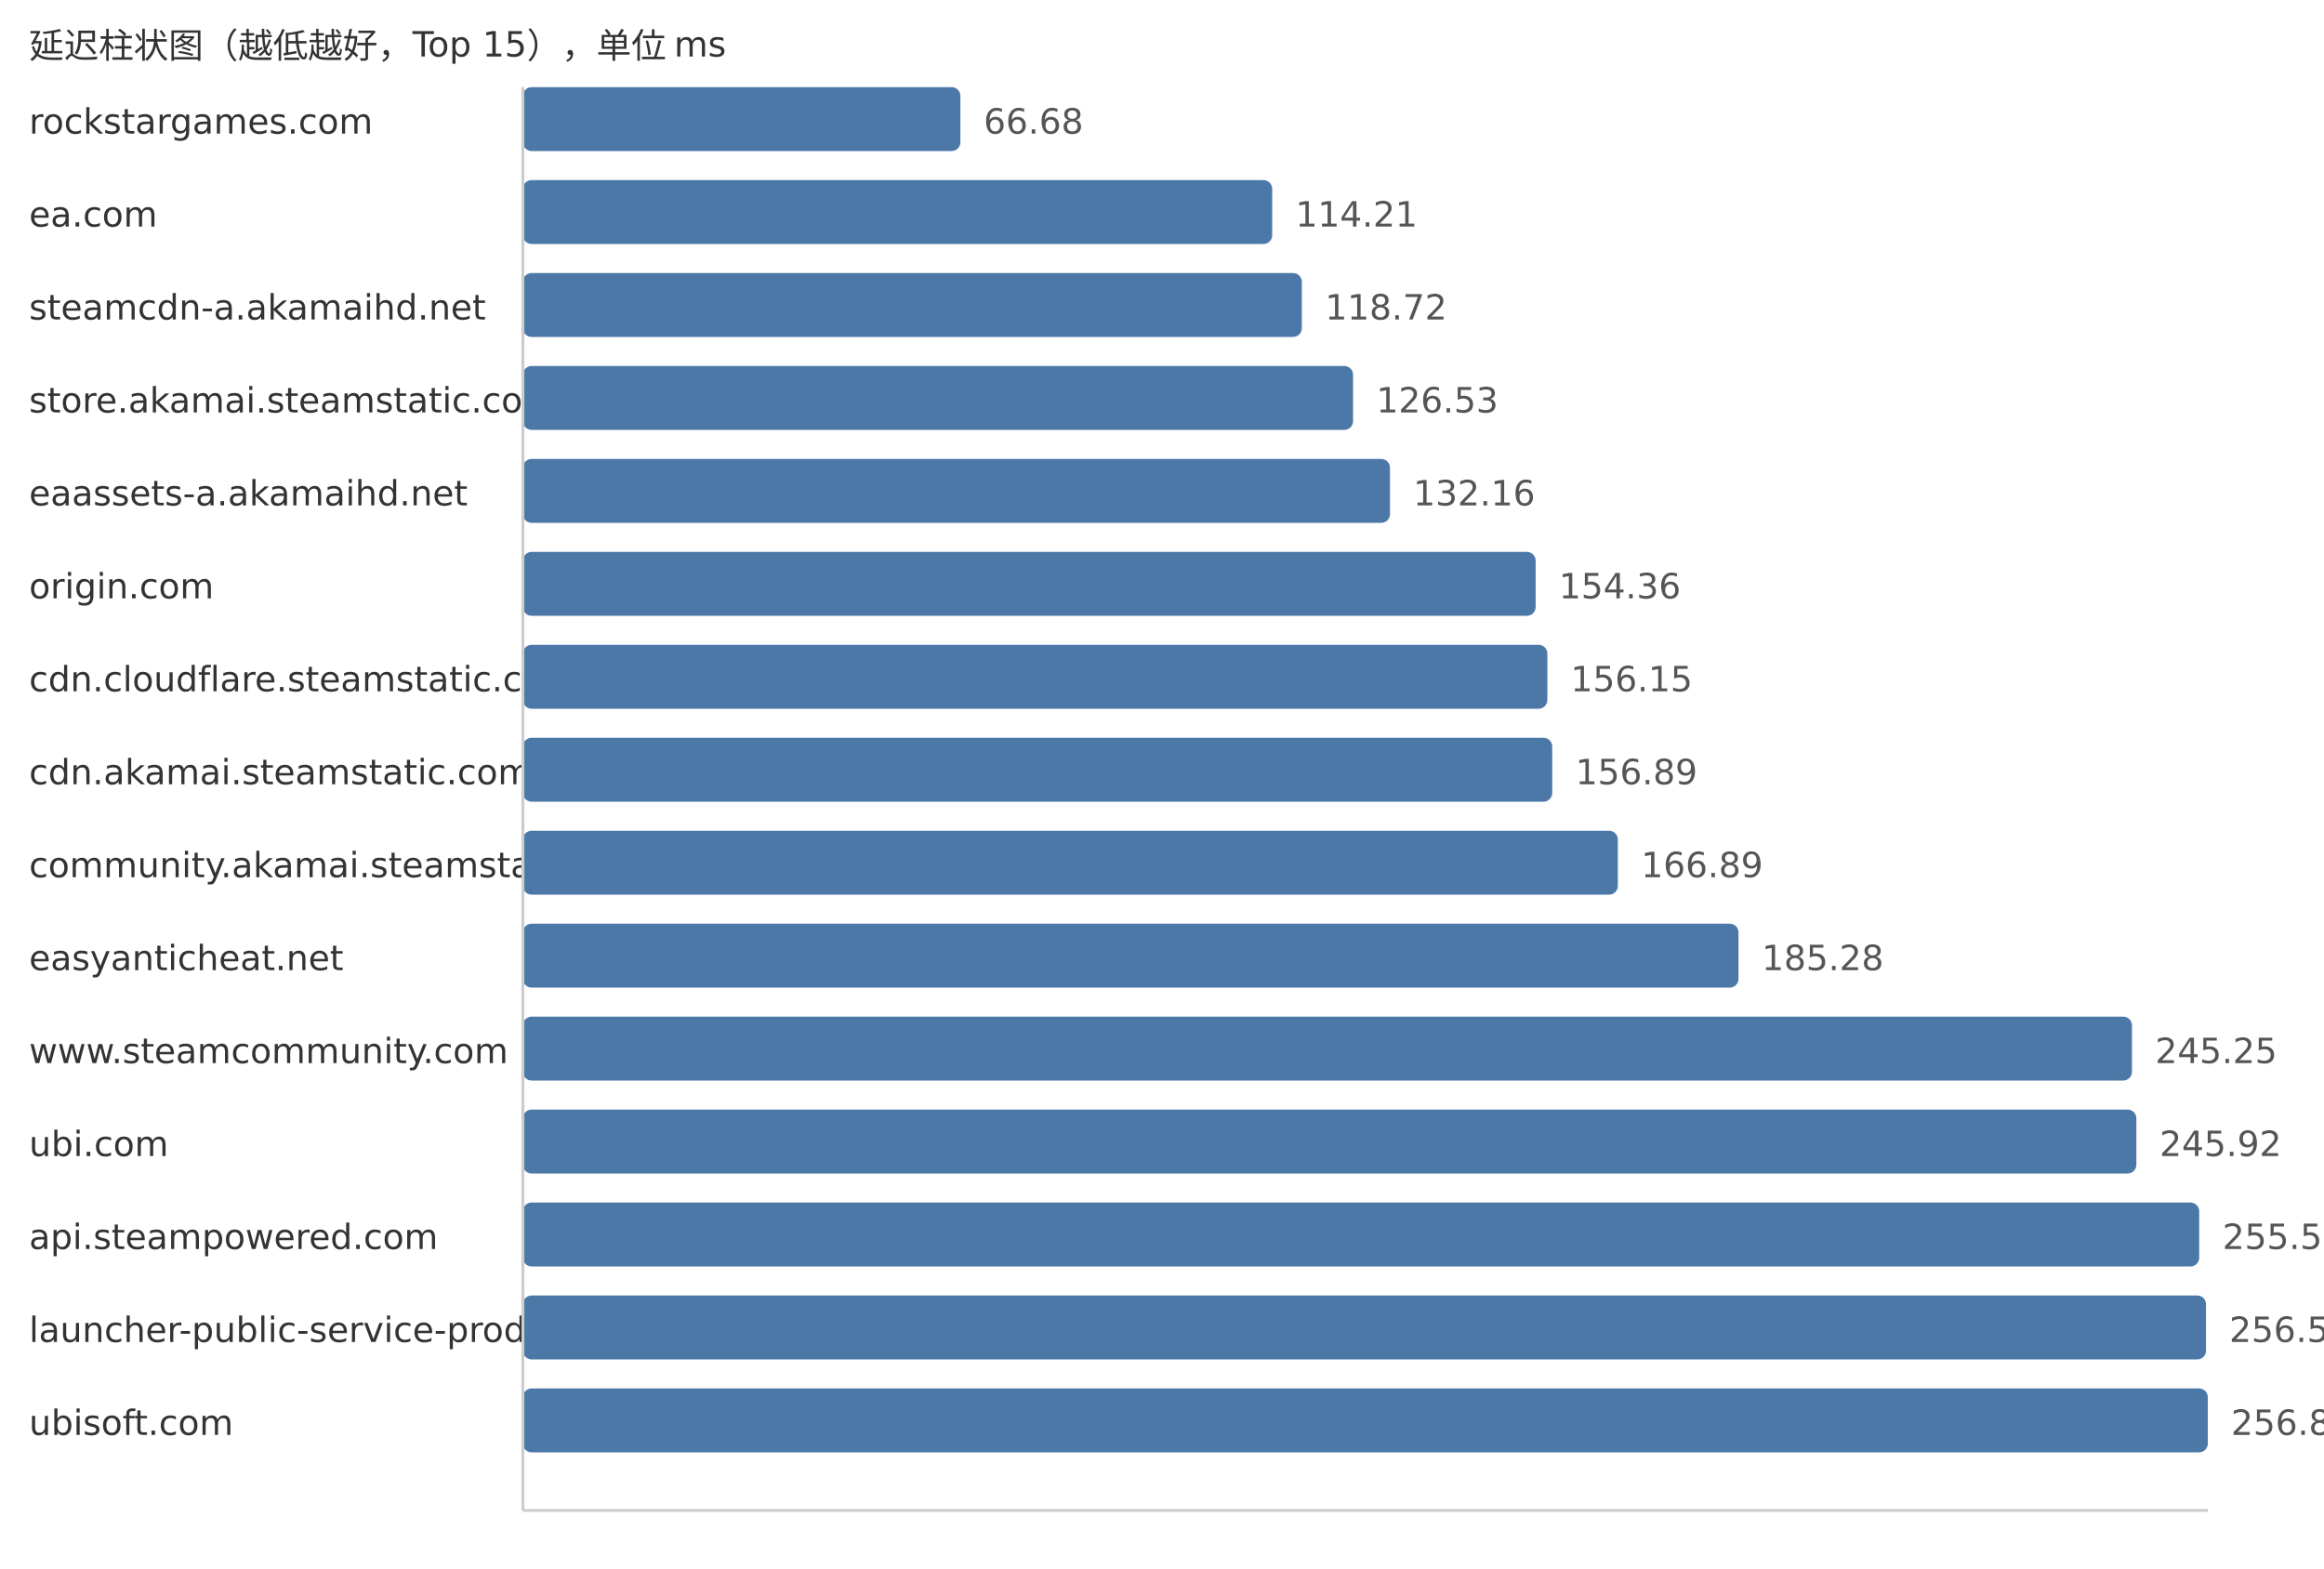
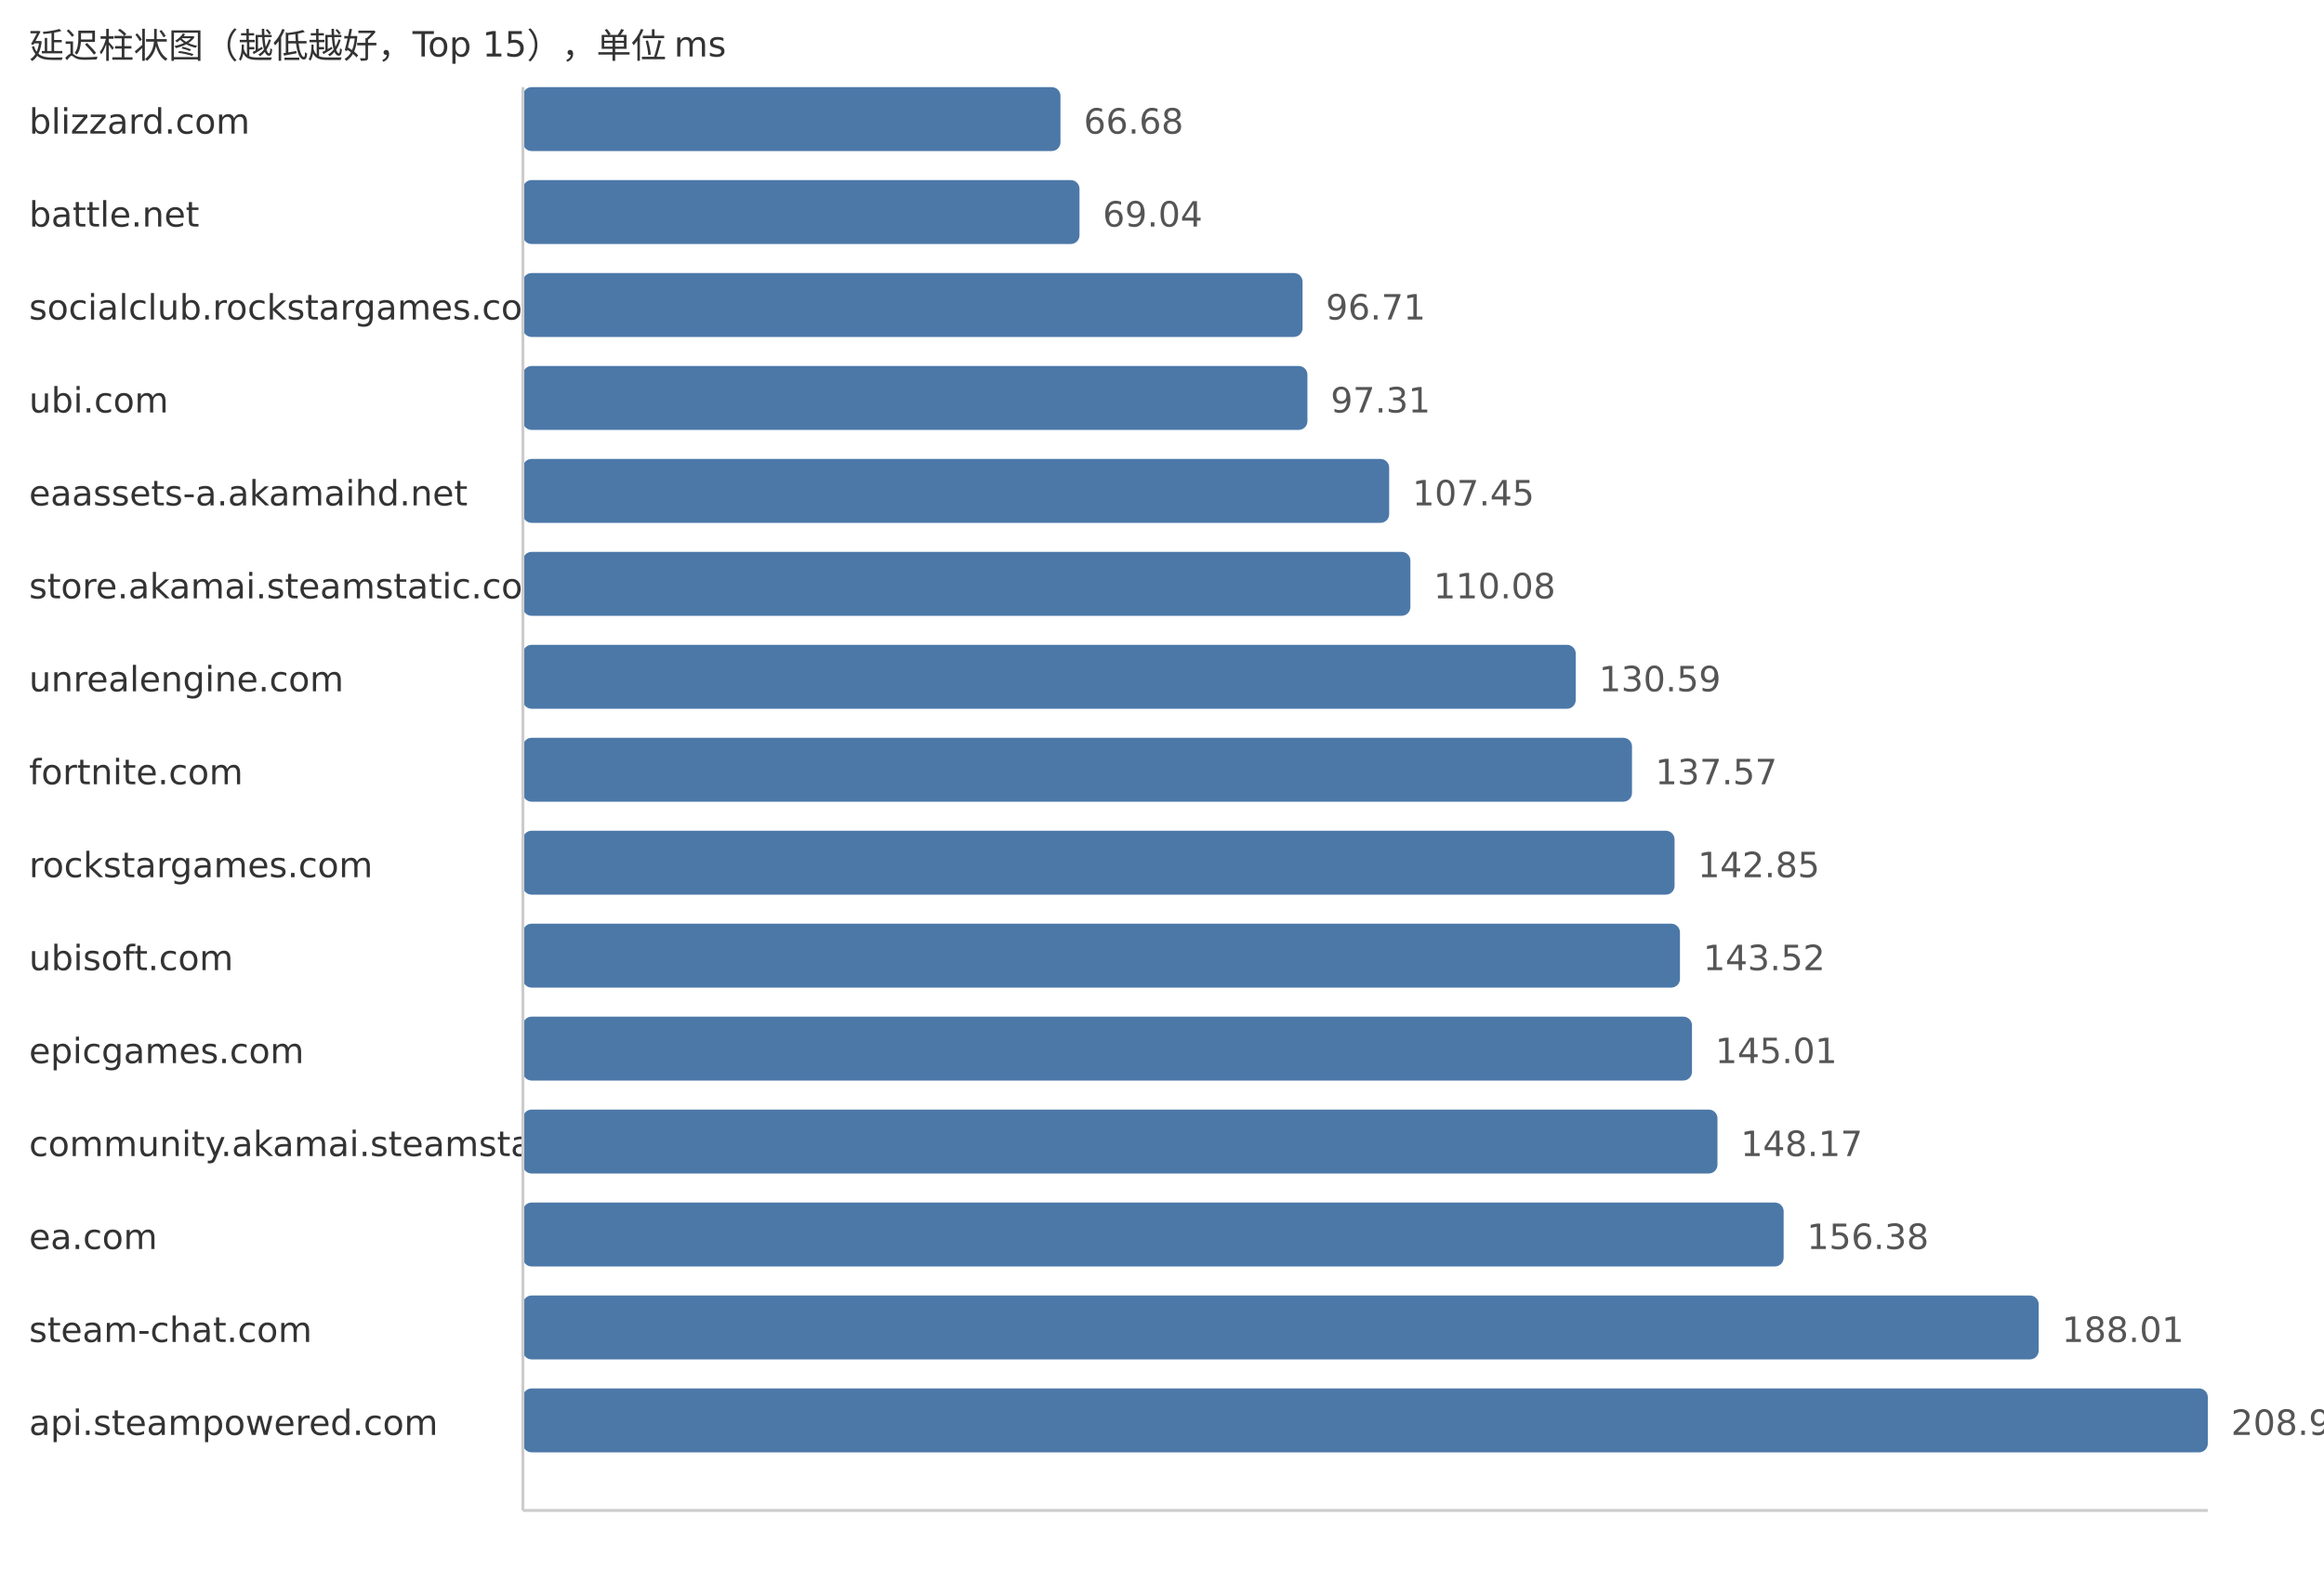
<svg xmlns="http://www.w3.org/2000/svg" width="800" height="540">
  <style> .label{font-family:DejaVu Sans,Verdana,Geneva,sans-serif;font-size:12px;fill:#333} .value{font-family:DejaVu Sans,Verdana,Geneva,sans-serif;font-size:12px;fill:#555} </style>
  <text x="10" y="20" class="label">延迟柱状图（越低越好，Top 15），单位 ms</text>
-   <text x="10" y="46" class="label">rockstargames.com</text>
-   <rect x="180" y="30" width="150.6" height="22" fill="#4c78a8" rx="3" />
-   <text x="338.6" y="46" class="value">66.68</text>
-   <text x="10" y="78" class="label">ea.com</text>
-   <rect x="180" y="62" width="257.94" height="22" fill="#4c78a8" rx="3" />
-   <text x="445.94" y="78" class="value">114.21</text>
-   <text x="10" y="110" class="label">steamcdn-a.akamaihd.net</text>
-   <rect x="180" y="94" width="268.13" height="22" fill="#4c78a8" rx="3" />
-   <text x="456.13" y="110" class="value">118.72</text>
-   <text x="10" y="142" class="label">store.akamai.steamstatic.com</text>
-   <rect x="180" y="126" width="285.77" height="22" fill="#4c78a8" rx="3" />
-   <text x="473.77" y="142" class="value">126.53</text>
+   <text x="10" y="46" class="label">blizzard.com</text>
+   <rect x="180" y="30" width="185.05" height="22" fill="#4c78a8" rx="3" />
+   <text x="373.05" y="46" class="value">66.68</text>
+   <text x="10" y="78" class="label">battle.net</text>
+   <rect x="180" y="62" width="191.6" height="22" fill="#4c78a8" rx="3" />
+   <text x="379.6" y="78" class="value">69.04</text>
+   <text x="10" y="110" class="label">socialclub.rockstargames.com</text>
+   <rect x="180" y="94" width="268.39" height="22" fill="#4c78a8" rx="3" />
+   <text x="456.39" y="110" class="value">96.71</text>
+   <text x="10" y="142" class="label">ubi.com</text>
+   <rect x="180" y="126" width="270.06" height="22" fill="#4c78a8" rx="3" />
+   <text x="458.06" y="142" class="value">97.31</text>
  <text x="10" y="174" class="label">eaassets-a.akamaihd.net</text>
-   <rect x="180" y="158" width="298.48" height="22" fill="#4c78a8" rx="3" />
-   <text x="486.48" y="174" class="value">132.16</text>
-   <text x="10" y="206" class="label">origin.com</text>
-   <rect x="180" y="190" width="348.62" height="22" fill="#4c78a8" rx="3" />
-   <text x="536.62" y="206" class="value">154.36</text>
-   <text x="10" y="238" class="label">cdn.cloudflare.steamstatic.com</text>
-   <rect x="180" y="222" width="352.66" height="22" fill="#4c78a8" rx="3" />
-   <text x="540.66" y="238" class="value">156.15</text>
-   <text x="10" y="270" class="label">cdn.akamai.steamstatic.com</text>
-   <rect x="180" y="254" width="354.33" height="22" fill="#4c78a8" rx="3" />
-   <text x="542.33" y="270" class="value">156.89</text>
-   <text x="10" y="302" class="label">community.akamai.steamstatic.com</text>
-   <rect x="180" y="286" width="376.92" height="22" fill="#4c78a8" rx="3" />
-   <text x="564.92" y="302" class="value">166.89</text>
-   <text x="10" y="334" class="label">easyanticheat.net</text>
-   <rect x="180" y="318" width="418.45" height="22" fill="#4c78a8" rx="3" />
-   <text x="606.45" y="334" class="value">185.28</text>
-   <text x="10" y="366" class="label">www.steamcommunity.com</text>
-   <rect x="180" y="350" width="553.89" height="22" fill="#4c78a8" rx="3" />
-   <text x="741.89" y="366" class="value">245.25</text>
-   <text x="10" y="398" class="label">ubi.com</text>
-   <rect x="180" y="382" width="555.41" height="22" fill="#4c78a8" rx="3" />
-   <text x="743.41" y="398" class="value">245.92</text>
-   <text x="10" y="430" class="label">api.steampowered.com</text>
-   <rect x="180" y="414" width="577.04" height="22" fill="#4c78a8" rx="3" />
-   <text x="765.04" y="430" class="value">255.50</text>
-   <text x="10" y="462" class="label">launcher-public-service-prod06.ol.epicgames.com</text>
-   <rect x="180" y="446" width="579.39" height="22" fill="#4c78a8" rx="3" />
-   <text x="767.39" y="462" class="value">256.54</text>
-   <text x="10" y="494" class="label">ubisoft.com</text>
+   <rect x="180" y="158" width="298.2" height="22" fill="#4c78a8" rx="3" />
+   <text x="486.2" y="174" class="value">107.45</text>
+   <text x="10" y="206" class="label">store.akamai.steamstatic.com</text>
+   <rect x="180" y="190" width="305.5" height="22" fill="#4c78a8" rx="3" />
+   <text x="493.5" y="206" class="value">110.08</text>
+   <text x="10" y="238" class="label">unrealengine.com</text>
+   <rect x="180" y="222" width="362.42" height="22" fill="#4c78a8" rx="3" />
+   <text x="550.42" y="238" class="value">130.59</text>
+   <text x="10" y="270" class="label">fortnite.com</text>
+   <rect x="180" y="254" width="381.79" height="22" fill="#4c78a8" rx="3" />
+   <text x="569.79" y="270" class="value">137.57</text>
+   <text x="10" y="302" class="label">rockstargames.com</text>
+   <rect x="180" y="286" width="396.44" height="22" fill="#4c78a8" rx="3" />
+   <text x="584.44" y="302" class="value">142.85</text>
+   <text x="10" y="334" class="label">ubisoft.com</text>
+   <rect x="180" y="318" width="398.3" height="22" fill="#4c78a8" rx="3" />
+   <text x="586.3" y="334" class="value">143.52</text>
+   <text x="10" y="366" class="label">epicgames.com</text>
+   <rect x="180" y="350" width="402.44" height="22" fill="#4c78a8" rx="3" />
+   <text x="590.44" y="366" class="value">145.01</text>
+   <text x="10" y="398" class="label">community.akamai.steamstatic.com</text>
+   <rect x="180" y="382" width="411.21" height="22" fill="#4c78a8" rx="3" />
+   <text x="599.21" y="398" class="value">148.17</text>
+   <text x="10" y="430" class="label">ea.com</text>
+   <rect x="180" y="414" width="433.99" height="22" fill="#4c78a8" rx="3" />
+   <text x="621.99" y="430" class="value">156.38</text>
+   <text x="10" y="462" class="label">steam-chat.com</text>
+   <rect x="180" y="446" width="521.78" height="22" fill="#4c78a8" rx="3" />
+   <text x="709.78" y="462" class="value">188.01</text>
+   <text x="10" y="494" class="label">api.steampowered.com</text>
  <rect x="180" y="478" width="580.0" height="22" fill="#4c78a8" rx="3" />
-   <text x="768.0" y="494" class="value">256.81</text>
+   <text x="768.0" y="494" class="value">208.99</text>
  <line x1="180" y1="30" x2="180" y2="520" stroke="#ccc" />
  <line x1="180" y1="520" x2="760" y2="520" stroke="#ccc" />
</svg>
